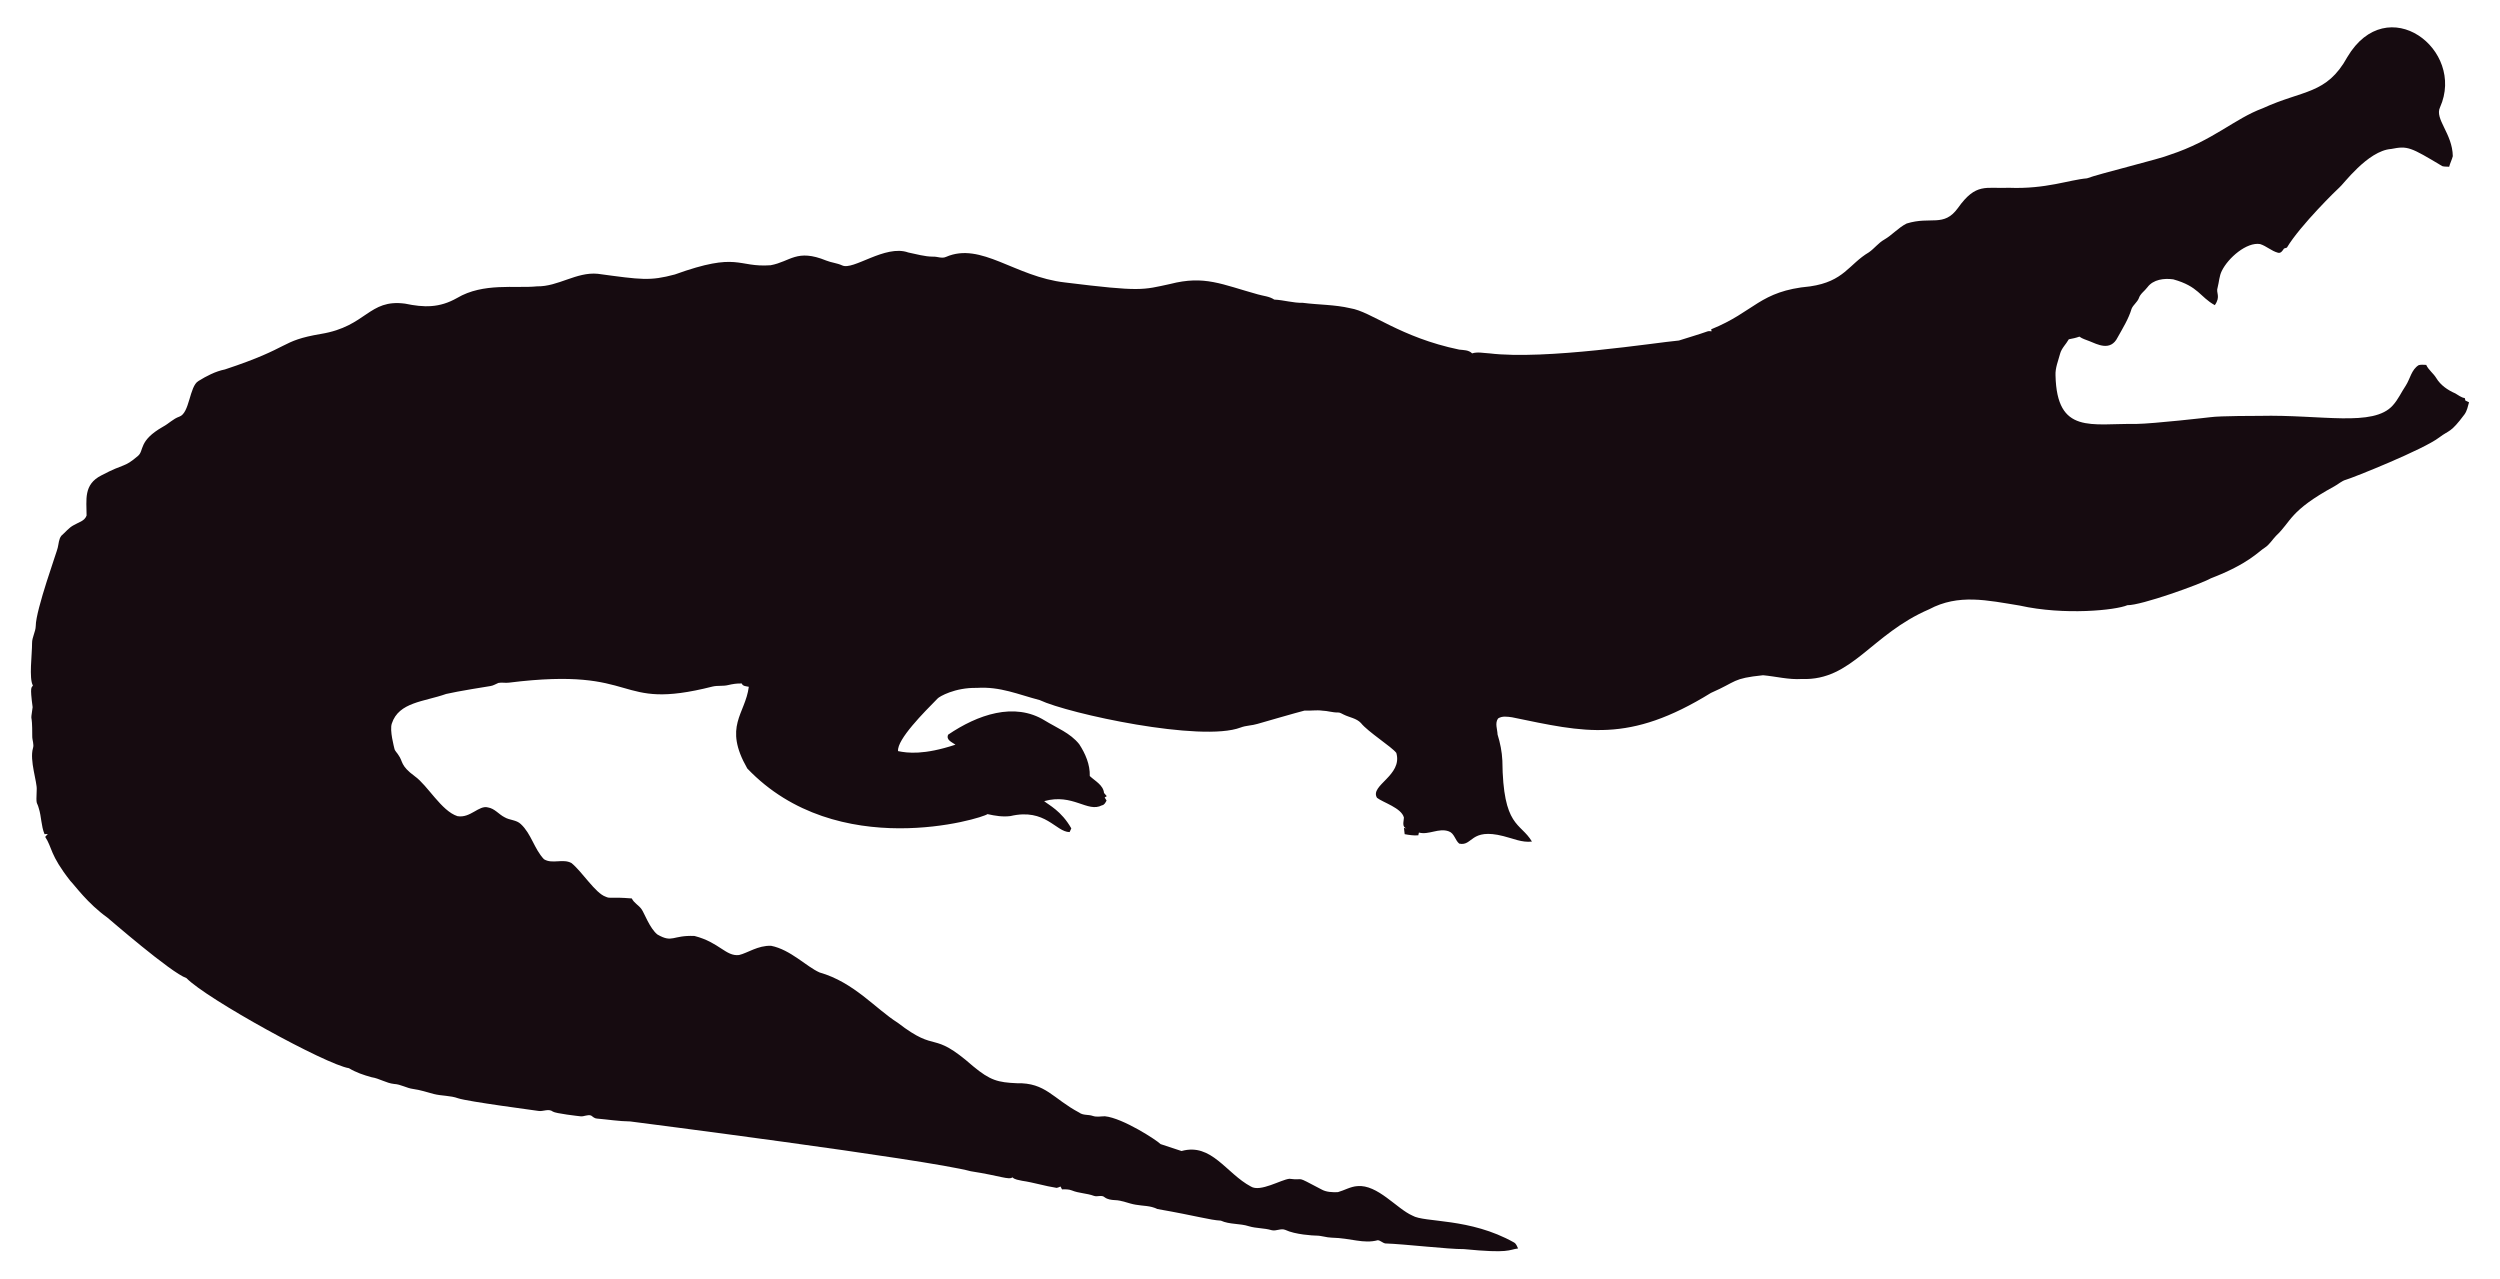
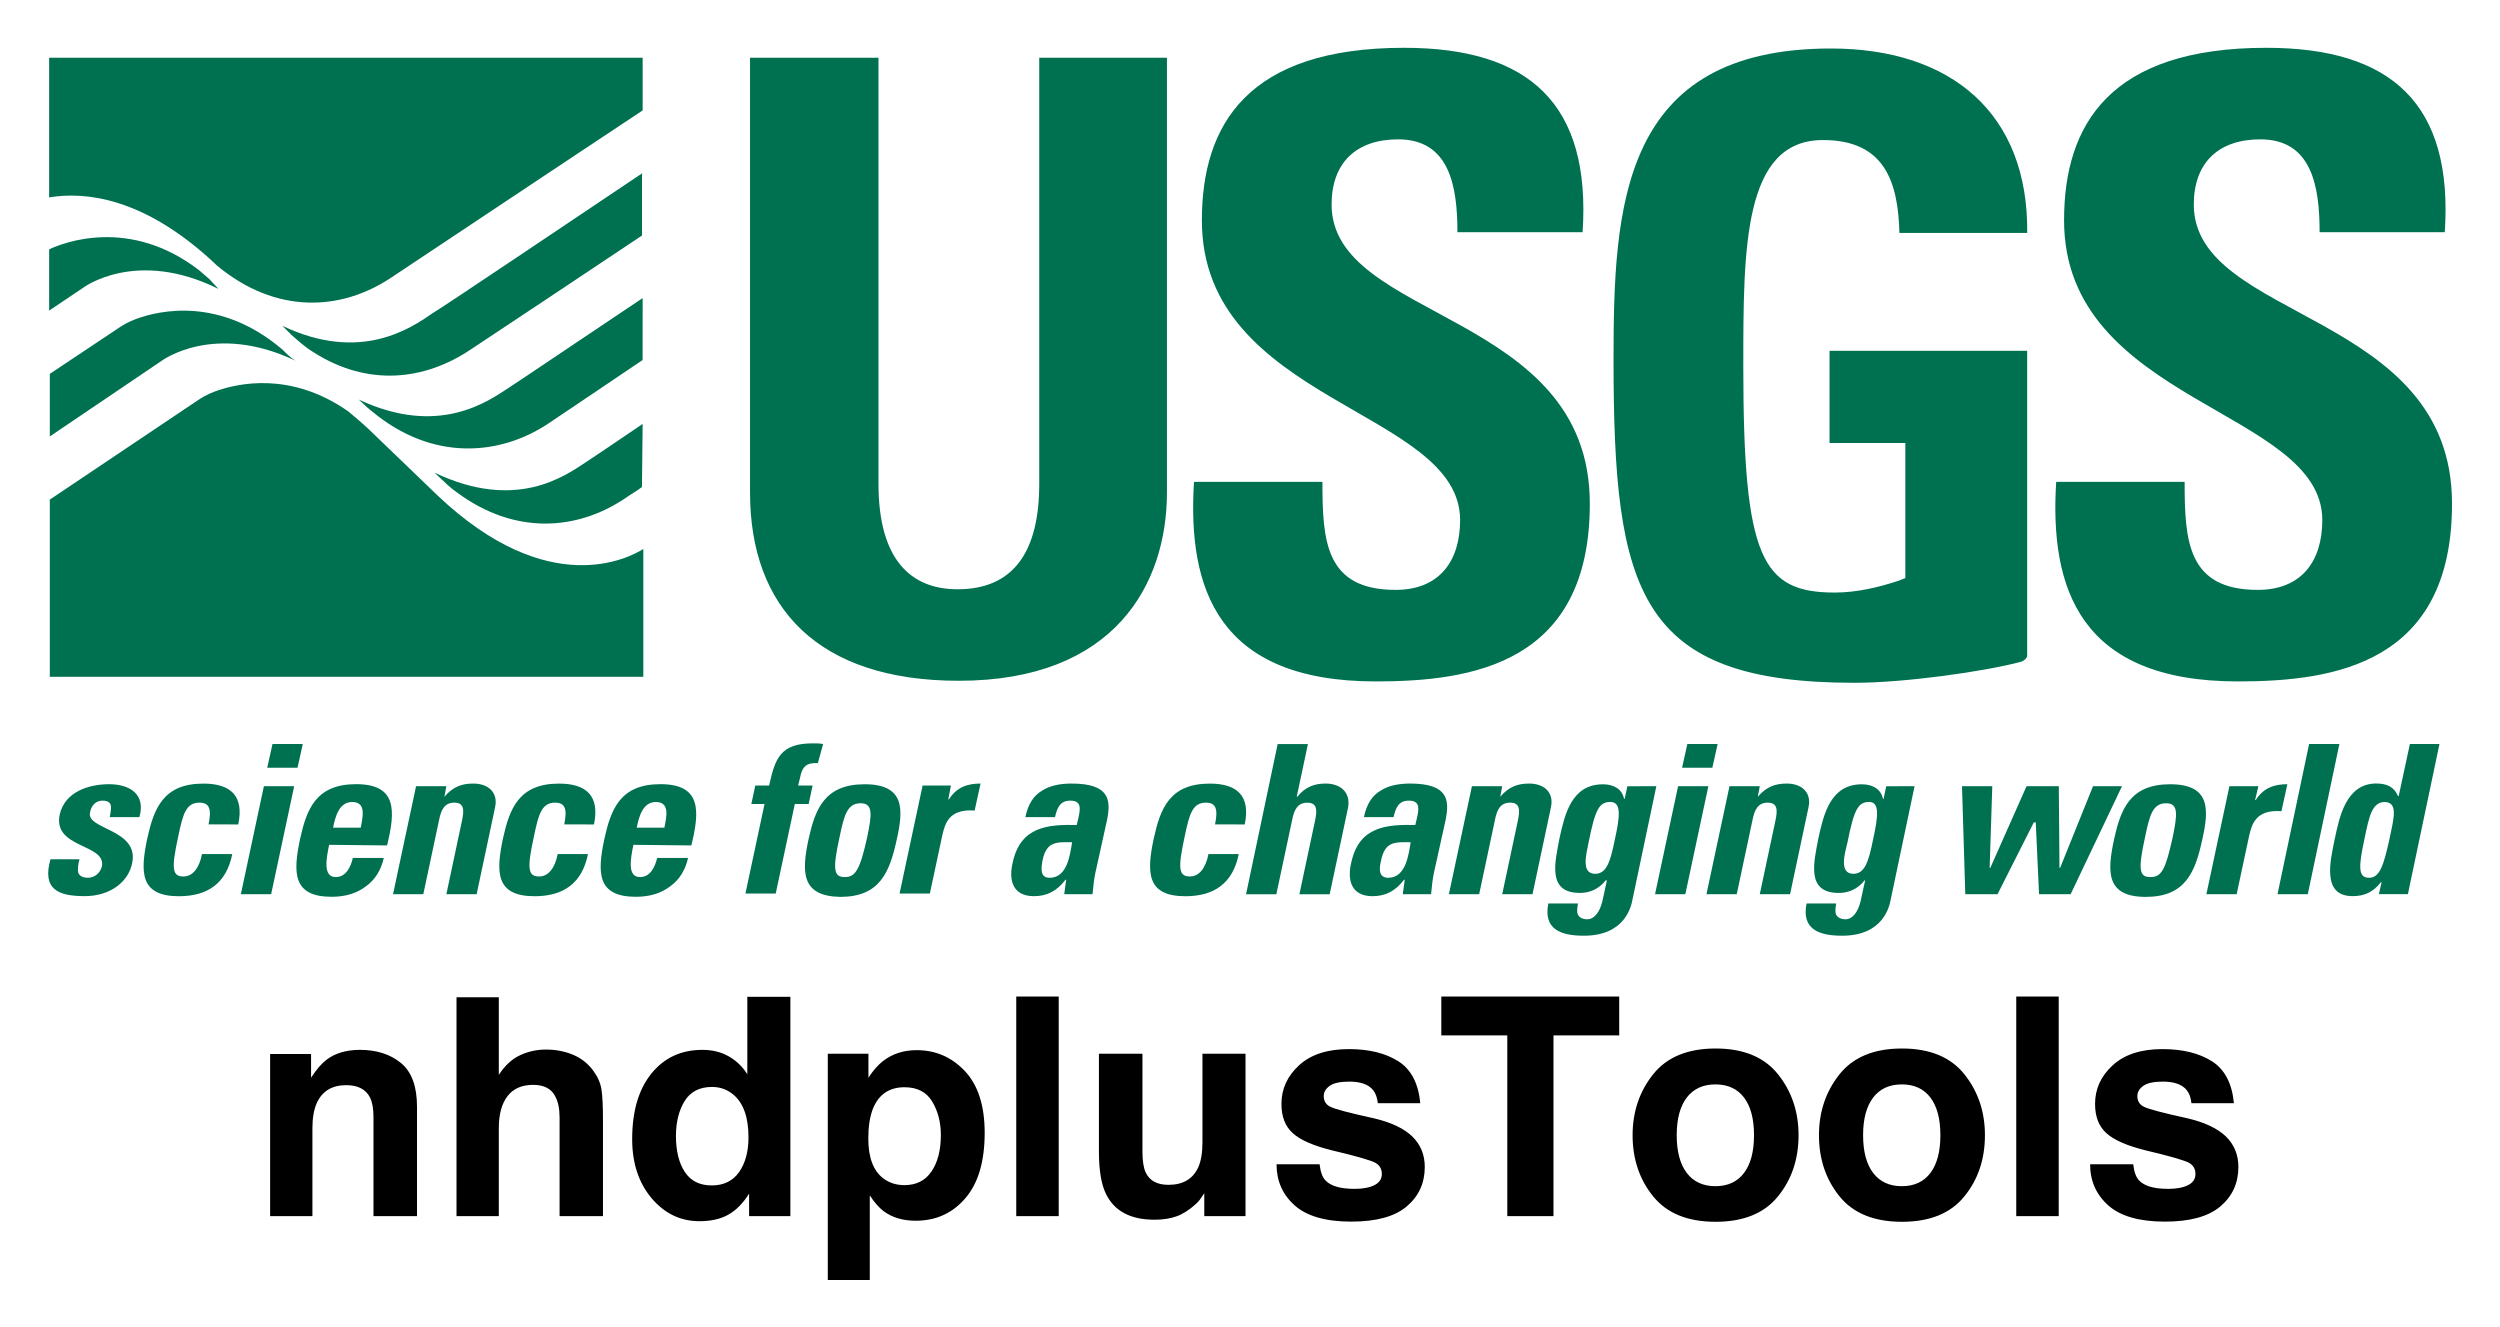
- <svg xmlns="http://www.w3.org/2000/svg" version="1.1" id="Layer_1" x="0px" y="0px" viewBox="0 0 2625.022 1342.022" enable-background="new 0 0 2625.022 1342.022" xml:space="preserve">
-   <path fill="#160B10" d="M2562.057,112.664c-5.93,12.226,13.089,27.649,13.408,51.328c-0.967,3.791-2.837,7.289-3.816,11.093  c-2.417-0.267-4.923,0.089-7.226-0.636c-33.512-20.05-36.245-21.483-53.631-18.038c-24.88,1.775-51.012,38.147-54.547,40.579  c-1,0.685-40.963,39.485-54.967,62.993c-1.056,0.331-2.086,0.661-3.078,1.005c-1.45,2.188-3.295,5.317-6.386,4.363  c-6.755-1.794-12.047-7.022-18.687-9.083c-14.172-2.325-33.569,14.577-40.185,28.126c-2.76,5.432-2.862,11.614-4.401,17.415  c-2.078,5.918,3.558,9.203-2.964,18.611c-15.758-8.651-16.89-19.671-43.645-27.108c-9.541-1.323-21.002,0.025-27.146,8.345  c-2.9,3.956-7.454,6.64-8.994,11.487c-1.705,4.223-5.788,6.857-7.569,10.978c-3.219,10.775-9.274,20.417-14.705,30.186  c-7.484,15.043-21.458,7.113-29.639,3.893c-3.549-1.501-7.378-2.404-10.482-4.745c-3.613,1.31-7.378,2.124-11.131,2.799  c-2.9,5.19-7.62,9.362-9.184,15.252c-1.972,7.442-5.139,14.807-4.771,22.656c1.426,62.435,37.744,50.23,84.657,50.985  c18.427-0.238,76.659-6.917,77.661-7.06c10.315-1.512,51.103-1.387,52.104-1.425c64.718-1.507,119.253,12.017,139.725-10.991  c5.622-6.144,8.955-13.878,13.598-20.735c4.617-7.073,5.915-16.893,13.662-21.562c2.519-0.687,5.19-0.305,7.81-0.242  c2.481,5.406,7.582,8.854,10.609,13.891c4.503,7.467,12.047,12.632,19.921,16.041c3.269,1.794,6.144,4.389,9.999,4.936  c0.166,0.852,0.369,1.705,0.598,2.57c1.259,0.611,2.519,1.208,3.854,1.819c-1.196,4.325-2.073,8.854-4.681,12.606  c-14.981,20.134-15.737,16.079-26.561,24.297c-16.513,12.73-90.704,42.38-97.937,44.421c-4.63,1.259-8.078,4.719-12.199,6.907  c-47.689,26.034-44.914,36.755-61.276,51.99c-3.969,4.096-6.856,9.273-11.754,12.403c-6.886,4.248-16.845,16.908-56.76,32.26  c-10.994,6.222-73.381,28.559-87.544,28.177c-12.182,5.289-66.295,10.873-113.113,0.394c-34.047-5.52-64.247-12.539-95.05,3.905  c-61.045,26.219-81.054,75.205-133.67,73.195c-13.739,0.903-27.159-2.684-40.745-3.943c-32.756,3.396-26.951,6.432-54.687,18.547  c-86.536,53.421-132.198,41.426-208.888,25.607c-4.859-0.636-10.304-1.616-14.68,1.259c-3.511,4.999-0.687,11.232-0.509,16.804  c2.76,8.879,4.605,18.076,5.037,27.388c0.678,70.703,18.876,64.615,31.064,85.038c-10.38,1.31-20.137-3.346-30.008-5.724  c-35.054-8.942-31.959,10.974-46.367,7.887c-4.376-3.651-5.076-10.864-10.94-12.886c-10.482-3.893-20.875,4.033-31.37,1.285  c-0.165,0.725-0.483,2.163-0.649,2.875c-4.834,0.432-9.592-0.331-14.311-1.196c-0.153-2.201-0.407-4.401-0.751-6.551  c0.7,0.127,2.112,0.382,2.824,0.509c-5.368-1.387-2.926-7.48-2.862-11.411c-2.581-10.171-21.93-15.743-28.266-20.735  c-7.896-13.101,27.192-23.356,20.29-47.143c-4.808-6.385-29.888-22.164-37.17-31.395c-4.783-5.063-12.047-5.813-18.013-8.815  c-1.972-0.827-3.791-2.315-6.017-2.239c-5.597,0.191-10.965-1.781-16.537-1.908c-6.208-0.878-12.441,0.318-18.661-0.076  c-6.376,1.51-49.471,13.993-49.471,13.993c-5.775,1.781-11.97,1.603-17.631,3.791c-41.153,15.671-180.401-14.399-211.051-28.838  c-22.477-5.819-41.27-14.396-65.945-12.772c-23.033-0.496-39.521,9.215-41.101,11.08c-14.156,14.382-42.805,43.009-41.597,55.297  c9.881,2.049,27.067,4.244,60.297-6.755c-3.6-2.633-10.164-4.859-7.683-10.52c30.91-20.96,69.478-34.528,101.385-14.896  c12.454,7.683,26.879,13.128,36.241,24.907c6.449,9.897,11.461,21.384,11.08,33.43c5.483,5.19,14.184,9.464,14.96,17.771  c0.954,1.132,1.883,2.239,2.9,3.371c-0.56,0.344-1.679,1.03-2.251,1.361c0.674,1.081,1.336,2.15,2.022,3.244  c-1.157,2.112-2.252,4.643-4.923,5.037c-15.167,7.923-30.412-12.885-60.589-4.414c4.515,3.914,17.957,10.035,28.495,28.596  c-0.623,1.285-1.221,2.582-1.781,3.893c-14.581-0.066-25.26-25.439-62.103-16.83c-8.065,1.081-16.27-0.28-24.119-2.048  c-5.689,4.616-157.704,51.097-252.241-47.919c-25.462-44.516-2.105-56.742,1.616-85.776c-2.646-0.598-6.259-0.445-7.429-3.447  c-4.834-0.216-9.63,0.547-14.311,1.666c-5.343,1.336-10.927,0.254-16.283,1.527c-104.921,26.598-73.475-21.586-213.976-4.058  c-3.638,0.483-7.327-0.471-10.927,0.267c-2.722,1.043-5.203,2.786-8.129,3.244c-1.005,0.139-35.568,5.632-46.749,8.332  c-23.248,8.245-49.669,8.494-57.027,31.013c-2.544,7.127,2.495,25.23,2.659,26.23c0.509,2.748,2.964,4.529,4.274,6.907  c5.125,7.002,1.576,10.814,17.186,22.287c13.483,9.569,27.903,36.42,44.764,41.877c13.652,2.389,22.508-11.842,32.107-9.146  c7.022,1.107,11.334,7.276,17.415,10.317c5.356,3.193,12.365,2.633,17.033,7.162c11.029,10.189,14.018,26.078,24.284,36.878  c8.765,5.47,19.972-0.979,28.965,4.071c11.309,9.233,25.045,31.634,35.809,35.287c4.836,2.294,4.589-0.02,27.477,1.832  c2.226,4.796,7.327,7.085,10.253,11.347c2.611,3.387,8.633,20.294,16.715,26.574c16.075,9.185,15.426,0.491,38.875,1.488  c26.056,6.667,32.977,21.713,46.774,19.997c8.688-1.942,19.833-10.206,33.646-9.68c20.419,4.043,37.013,21.857,50.896,27.986  c36.199,10.4,58.502,37.92,82.062,52.817c43.011,33.213,34.403,6.396,79.034,45.566c18.208,15.125,26.246,17.04,45.986,17.936  c30.318-0.751,37.93,16.193,65.525,30.81c4.134,3.155,9.541,1.844,14.196,3.498c4.147,1.463,8.51,0.394,12.772,0.369  c18.974,1.87,55.059,25.539,58.465,29.232c7.353,2.353,14.667,4.91,22.02,7.276c31.527-8.837,46.862,23.524,72.916,37.323  c9.817,6.052,31.604-7.299,40.338-8.179c17.829,2.357,3.781-4.531,33.392,11.016c5.241,3.066,11.589,3.218,17.504,3.028  c6.869-1.921,13.204-5.852,20.48-6.348c21.245-1.942,41.314,23.767,57.816,30.975c12.756,7.578,60.29,2.089,106.638,28.189  c2.366,1.298,3.155,4.007,4.3,6.284c-10.435,1.423-8.676,5.392-56.964,0.7c-16.115,0.199-61.486-5.252-82.52-5.953  c-2.824-0.572-4.91-3.04-7.772-3.397c-15.269,4.072-27.792-2.198-48.492-2.671c-5.546-0.102-10.825-2.201-16.359-2.162  c-2.762-0.015-21.848-1.008-32.323-6.004c-4.758-1.972-9.668,1.654-14.476,0.293c-7.747-2.315-16.003-1.781-23.737-4.121  c-9.541-3.104-20.277-1.692-29.41-5.865c-12.12-0.691-23.98-4.714-66.899-12.25c-6.984-3.625-14.985-3.091-22.516-4.49  c-7.416-1.145-14.324-4.643-21.892-4.821c-3.727-0.204-7.632-0.649-10.698-2.939c-3.206-2.951-7.645-0.127-11.334-1.539  c-7.531-2.798-15.774-2.646-23.203-5.712c-3.282-1.298-6.844-1.17-10.278-1.081c-0.394-0.763-1.183-2.264-1.577-3.015  c-1.285,0.636-2.608,1.119-3.982,1.45c-12.263-1.87-24.131-5.674-36.394-7.467c-3.46-0.903-7.404-1.005-10.113-3.6  c-3.831,2.97-12.398-1.54-43.747-6.411c-46.335-12.483-357.594-52.295-357.594-52.295c-11.716-0.14-23.317-2.023-34.982-3.015  c-2.442-0.127-4.211-1.844-6.068-3.18c-3.753-1.387-7.467,1.336-11.271,0.789c-2.02-0.195-26.027-2.946-28.838-4.923  c-4.592-3.587-10.278,0.216-15.367-0.738c-2.203-0.387-74.203-9.818-84.135-13.242c-8.243-2.989-17.224-2.379-25.658-4.529  c-7.162-1.895-14.209-4.274-21.574-5.254c-6.92-0.878-13.001-4.923-20.035-5.266c-8.319-0.878-15.443-5.826-23.648-7.073  c-8.256-2.252-16.448-5.037-23.775-9.49c-23.552-3.584-149.518-72.739-170.649-94.63c-16.013-5.37-81.914-62.745-82.914-63.439  c-21.039-15.096-34.147-33.758-38.964-38.595c-21.778-27.726-18.854-34.892-26.396-46.215c0.916-1.018,1.832-2.01,2.748-3.015  c-1.145,0.038-2.29,0.076-3.435,0.14c-3.651-8.676-3.18-18.28-6.042-27.172c-2.062-7.913-2.975-1.701-2.175-19.526  c0.634-7.664-7.675-30.697-3.931-43.518c1.348-4.16-0.814-8.281-0.751-12.454c0.068-28.882-2.418-11.02,0.394-30.657  c-3.041-22.85-1.09-20.042,0.305-22.719c-4.294-7.378-0.844-32.606-0.89-44.586c-0.025-6.246,3.714-11.741,3.867-17.962  c0-16.859,22.775-79.378,23.076-82.113c1.056-4.198,1.043-9.032,3.778-12.568c4.338-3.74,7.874-8.485,13.052-11.169  c4.745-2.913,11.411-4.172,13.471-10.088c0.043-16.362-3.503-32.575,15.532-42.157c25.219-13.344,23.115-7.424,38.34-20.379  c6.931-5.754,0.059-15.764,26.434-30.772c5.915-3.129,10.622-8.281,17.046-10.507c11.015-3.661,10.497-31.892,20.099-37.437  c8.612-5.33,17.796-10.113,27.795-12.148c71.433-23.584,56.818-29.805,100.939-37.31c48.019-7.907,49.805-36.895,88.244-31.777  c19.858,4.163,35.994,4.605,54.61-5.953c27.665-16.35,60.97-9.859,83.919-12.212c22.172,0.42,41.279-15.29,63.693-13.191  c46.138,6.272,54.878,7.691,80.993,0.738c67.442-24.31,65.094-7.128,100.634-9.706c20.946-3.875,27.233-17.596,58.388-4.91  c5.368,2.188,11.283,2.595,16.575,5.025c11.553,5.818,45.215-22.204,69.43-13.535c8.676,1.717,17.262,4.401,26.205,4.401  c4.49-0.216,9.083,2.252,13.446,0.293c37.015-16.156,72.304,20.872,125.096,26.815c80.305,9.923,81.3,7.845,110.289,1.603  c36.266-9.336,54.189,0.413,92.111,10.902c5.775,1.717,12.11,1.984,17.237,5.47c10.075,0.458,19.844,3.638,29.983,3.396  c16.588,2.163,33.506,1.819,49.853,5.686c21.982,3.418,52.115,30.498,114.347,43.441c4.681,0.572,9.999,0.28,13.586,3.956  c5.864-1.844,12.047-0.267,18.038-0.025c59.148,7.176,174.934-11.359,199.106-13.471c9.82-3.218,19.819-5.966,29.576-9.452  c1.488-0.674,3.155-0.356,4.758-0.229c-0.115-0.522-0.356-1.577-0.483-2.099c45.944-18.548,50.589-40.213,103.827-45.057  c35.891-5.17,40.645-23.282,61.836-35.809c5.712-3.969,9.897-9.808,16.028-13.281c8.408-4.872,14.82-12.555,23.559-16.931  c25.605-7.944,38.867,4.305,53.847-16.257c19.089-26.933,29.276-20.168,53.605-21.256c38.819,1.522,63.061-8.345,81.948-9.935  c11.484-4.495,77.877-20.69,87.061-24.742c45.297-14.857,67.746-37.884,97.505-48.848c42.187-19.404,67.008-14.225,88.74-53.694  C2506.582-10.604,2589.134,52.018,2562.057,112.664z" />
+ <svg xmlns="http://www.w3.org/2000/svg" role="img" viewBox="-10.24 151.26 532.48 282.48">
+   <style>svg {enable-background:new 0 0 512 512}</style>
+   <style>.st0{fill:#007150}</style>
+   <g id="XMLID_1_">
+     <path id="XMLID_7_" d="M238.31 163.55v92.59c0 19.5-11.08 40.12-44.33 40.12-30.02 0-44.47-15.57-44.47-40.12v-92.59h27.36v90.77c0 16.13 6.87 22.45 16.84 22.45 11.93 0 17.4-8 17.4-22.45v-90.77h27.2m44.48 132.85c-33.81 0-40.12-19.92-38.72-42.51h27.36c0 12.49.56 23.01 15.57 23.01 9.26 0 13.75-6.03 13.75-14.87 0-23.57-55-24.97-55-63.83 0-20.48 9.82-36.76 43.07-36.76 26.66 0 39.84 11.93 38.02 39.28h-26.66c0-9.82-1.68-19.78-12.63-19.78-8.84 0-14.17 4.91-14.17 13.89 0 24.83 55 22.59 55 63.69 0 33.96-24.83 37.88-45.59 37.88m183.64 0c-33.81 0-40.12-19.92-38.72-42.51h27.36c0 12.49.56 23.01 15.57 23.01 9.26 0 13.75-6.03 13.75-14.87 0-23.57-55-24.97-55-63.83 0-20.48 9.82-36.76 43.07-36.76 26.66 0 39.84 11.93 38.02 39.28h-26.66c0-9.82-1.68-19.78-12.63-19.78-8.84 0-14.17 4.91-14.17 13.89 0 24.83 55 22.59 55 63.69.01 33.96-24.83 37.88-45.59 37.88m-86.98-50.78h16.13v28.76l-1.4.56c-4.21 1.4-8.98 2.53-13.61 2.53-15.57 0-19.5-7.3-19.5-48.12 0-25.39 0-48.26 16.98-48.26 13.19 0 15.99 8.98 16.27 19.78h27.22c.28-25.39-16.13-39.28-41.81-39.28-44.75 0-46.3 33.53-46.3 66.36 0 49.52 5.33 68.74 51.35 68.74 10.66 0 27.64-2.39 35.49-4.49.42-.14 1.26-.7 1.26-1.26v-64.96h-42.09v19.64" class="st0" />
+     <path id="XMLID_15_" d="M35.45 207.32l.42.42c12.77 10.66 26.66 9.68 37.18 2.67 6.59-4.35 36.62-24.41 53.59-35.63v-11.22H.23v29.74c7.72-1.27 20.2-.01 35.22 14.02m47.56 49.52l-14.87-14.31c-2.1-1.96-3.93-3.37-4.21-3.65-12.21-8.56-23.57-6.03-28.48-4.21-1.54.56-2.95 1.4-3.93 2.1L.37 257.67v37.74h126.41v-27.22c-2.95 1.84-20.06 11.1-43.77-11.35m-48.69-46.16c-.7-.56-1.4-1.26-2.1-1.82-14.87-11.5-29.04-5.89-31.99-4.49v13.05l7.3-4.91s11.22-8.42 28.76.28l-1.97-2.11m17.54 16.84c-.7-.56-1.26-1.12-1.96-1.82-13.19-11.22-26.09-8.42-31.29-6.45-1.54.56-2.95 1.4-3.93 2.1L.37 230.89v13.33l23.85-16.13s11.08-8.28 28.48 0l-.84-.57m74.78 14.03c-4.91 3.37-9.96 6.73-12.07 8.14-4.49 2.95-14.87 10.52-32.27 2.24l2.1 1.96c.7.7 1.68 1.54 2.67 2.24 12.49 9.26 25.67 8 35.63 1.4 1.4-.98 2.67-1.68 3.79-2.53l.15-13.45m0-26.8c-10.94 7.3-25.67 17.26-28.48 19.08-4.49 2.95-15.01 10.52-31.99 2.53l1.96 1.82c.28.14.42.42.7.56 13.19 11.08 27.64 9.4 37.6 2.81 5.61-3.79 13.61-9.12 20.2-13.61l.01-13.19m0-26.65c-15.71 10.52-41.53 27.92-44.75 29.88-4.49 3.09-15.29 10.66-31.99 2.67l1.96 1.96c1.26 1.12 2.81 2.53 4.63 3.65 11.64 7.44 23.71 6.03 33.53-.56 7.16-4.77 24.55-16.27 36.48-24.27V188.1" class="st0" />
+     <path id="XMLID_51_" d="M6.69 334.28c-.28.98-.42 2.1-.28 2.81.28.7.84 1.12 2.1 1.12s2.53-.84 2.95-2.39c.98-4.91-10.52-3.79-8.98-11.08 1.12-4.91 6.31-6.45 10.52-6.45 4.35 0 7.86 2.1 6.45 7.01h-6.31c.28-1.54.42-2.53 0-2.95-.28-.42-.84-.56-1.54-.56-1.4 0-2.39.98-2.67 2.53-.84 3.65 10.52 3.51 8.98 10.8-.84 4.07-4.77 7.01-10.1 7.01-5.61 0-9.12-1.4-7.3-7.86l6.18.01m27.49-7.43c.7-3.37.14-4.63-1.96-4.63-2.81 0-3.51 2.39-4.49 7.16-1.54 7.01-1.26 8.56 1.12 8.56 1.96 0 3.37-1.82 3.93-4.77h6.45c-1.26 6.31-5.33 8.98-11.36 8.98-8.28 0-8.28-5.05-6.73-12.35 1.4-6.31 3.37-11.64 11.93-11.64 5.89 0 8.7 2.67 7.44 8.7l-6.33-.01m20.07-17.12l-1.12 5.05h-6.45l1.12-5.05h6.45m-6.74 31.99h-6.45l4.91-23.01h6.45l-4.91 23.01zm308.09-31.99l-1.12 5.05h-6.45l1.12-5.05h6.45m-6.88 31.99h-6.45l4.91-23.01h6.45l-4.91 23.01zM66.59 327.55c.42-2.24 1.26-5.47-1.82-5.47-2.95 0-3.65 3.51-4.07 5.47h5.89m-6.73 3.65c-.56 2.81-1.4 6.87 1.4 6.87 2.24 0 3.23-2.24 3.65-4.07h6.59c-.56 2.53-1.82 4.63-3.79 6.03-1.82 1.4-4.21 2.24-7.3 2.24-8.28 0-8.28-5.05-6.73-12.35 1.4-6.31 3.37-11.64 11.93-11.64 8.7 0 8.42 5.61 6.59 13.05l-12.34-.13zm24.55-10.24c1.82-2.1 3.65-2.81 6.17-2.81 3.09 0 5.33 1.82 4.63 5.05l-3.93 18.52h-6.45l3.37-15.85c.42-2.1.42-3.65-1.68-3.65s-2.81 1.54-3.23 3.65l-3.37 15.85h-6.45l4.91-23.01h6.45l-.42 2.25m25.53 5.89c.7-3.37.14-4.63-1.96-4.63-2.81 0-3.51 2.39-4.49 7.16-1.54 7.01-1.26 8.56 1.12 8.56 1.96 0 3.37-1.82 3.93-4.77h6.45c-1.26 6.31-5.33 8.98-11.36 8.98-8.28 0-8.28-5.05-6.73-12.35 1.4-6.31 3.37-11.64 11.93-11.64 5.89 0 8.7 2.67 7.44 8.7l-6.33-.01m21.33.7c.42-2.24 1.26-5.47-1.82-5.47-2.95 0-3.65 3.51-4.07 5.47h5.89m-6.6 3.65c-.56 2.81-1.4 6.87 1.4 6.87 2.24 0 3.23-2.24 3.65-4.07h6.59c-.56 2.53-1.82 4.63-3.79 6.03-1.82 1.4-4.21 2.24-7.3 2.24-8.28 0-8.28-5.05-6.73-12.35 1.4-6.31 3.37-11.64 11.93-11.64 8.7 0 8.42 5.61 6.59 13.05l-12.34-.13zm39.29-17.4c-2.53-.14-3.37.84-3.79 3.09l-.42 1.68h3.09l-.84 3.93h-2.95l-4.07 19.08h-6.45l4.07-19.08h-2.81l.84-3.93h2.95c1.26-5.75 2.39-8.98 9.26-8.98.84 0 1.54 0 2.24.14l-1.12 4.07m10.52 15.71c.98-4.77 1.26-7.16-1.4-7.16-2.81 0-3.51 2.39-4.49 7.16-1.54 7.01-1.26 8.56 1.12 8.56 2.24 0 3.22-1.54 4.77-8.56m-12.49.43c1.4-6.31 3.37-11.64 11.93-11.64s8.28 5.33 6.87 11.64c-1.54 7.16-3.65 12.35-12.07 12.35-8.27-.15-8.27-5.2-6.73-12.35zm30.31-11.37l-.56 2.95h.14c1.68-2.67 4.07-3.37 6.73-3.37l-1.26 5.75c-5.61-.42-6.31 2.95-6.87 5.19l-2.67 12.49h-6.45l4.91-23.01h6.03m19.5 16c-.28 1.68-.56 3.65 1.54 3.65 3.79 0 4.35-5.05 4.77-7.58-3.23 0-5.47-.28-6.31 3.93m11.22 2.8c-.28 1.4-.42 2.95-.56 4.35h-6.03l.42-3.09h-.14c-1.82 2.39-3.93 3.51-6.73 3.51-4.49 0-5.47-3.37-4.49-7.3 1.68-7.58 7.58-8 13.61-7.86l.42-1.82c.42-1.96.42-3.37-1.82-3.37s-2.81 1.68-3.23 3.51h-6.31c.56-2.81 1.82-4.63 3.51-5.61 1.68-1.12 3.93-1.54 6.31-1.54 8.14 0 8.42 3.51 7.58 7.72l-2.54 11.5zm25.53-10.52c.7-3.37.14-4.63-1.96-4.63-2.81 0-3.51 2.39-4.49 7.16-1.54 7.01-1.26 8.56 1.12 8.56 1.96 0 3.37-1.82 3.93-4.77h6.45c-1.26 6.31-5.33 8.98-11.36 8.98-8.28 0-8.28-5.05-6.73-12.35 1.4-6.31 3.37-11.64 11.93-11.64 5.89 0 8.7 2.67 7.44 8.7l-6.33-.01m35.36 7.72c-.42 1.68-.56 3.65 1.54 3.65 3.79 0 4.35-5.05 4.77-7.58-3.23 0-5.47-.28-6.31 3.93m11.22 2.8c-.28 1.4-.42 2.95-.56 4.35h-6.03l.42-3.09h-.14c-1.82 2.39-3.93 3.51-6.73 3.51-4.49 0-5.47-3.37-4.49-7.3 1.68-7.58 7.58-8 13.61-7.86l.42-1.82c.42-1.96.42-3.37-1.82-3.37s-2.81 1.68-3.23 3.51h-6.31c.56-2.81 1.82-4.63 3.51-5.61 1.68-1.12 3.93-1.54 6.31-1.54 8.14 0 8.42 3.51 7.58 7.72l-2.54 11.5zm14.17-16.41c1.82-2.1 3.65-2.81 6.17-2.81 3.09 0 5.33 1.82 4.63 5.05l-3.93 18.52h-6.45l3.37-15.85c.42-2.1.42-3.65-1.68-3.65s-2.81 1.54-3.23 3.65l-3.37 15.85h-6.45l4.91-23.01h6.45l-.42 2.25m20.2 16.41c2.39 0 3.23-2.39 4.21-7.3 1.12-5.05 1.4-8-.98-8-2.39 0-3.23 1.68-4.63 8.7-.42 2.25-1.68 6.6 1.4 6.6m13.05-18.66l-5.05 23.99c-.28 1.54-1.54 7.86-10.38 7.86-4.77 0-8.7-1.26-7.58-6.87h6.31c-.14.98-.28 1.82 0 2.39s.98.98 1.96.98c1.54 0 2.67-1.54 3.23-3.79l.98-4.49h-.28c-1.4 1.82-3.37 2.67-5.47 2.67-7.01 0-5.33-6.45-4.35-11.64 1.12-5.05 2.53-11.5 9.26-11.5 2.24 0 4.07.98 4.49 3.09h.14l.56-2.67 6.18-.02zm21.61 2.25c1.82-2.1 3.65-2.81 6.17-2.81 3.09 0 5.33 1.82 4.63 5.05l-3.93 18.52h-6.45l3.37-15.85c.42-2.1.42-3.65-1.68-3.65s-2.81 1.54-3.23 3.65l-3.37 15.85h-6.45l4.91-23.01h6.45l-.42 2.25m20.34 16.41c2.39 0 3.23-2.39 4.21-7.3 1.12-5.05 1.4-8-.84-8-2.39 0-3.23 1.68-4.63 8.7-.56 2.25-1.83 6.6 1.26 6.6m13.05-18.66l-5.05 23.99c-.28 1.54-1.54 7.86-10.38 7.86-4.77 0-8.7-1.26-7.58-6.87h6.31c-.14.98-.28 1.82 0 2.39s.98.98 1.96.98c1.54 0 2.67-1.54 3.23-3.79l.98-4.49h-.14c-1.4 1.82-3.37 2.67-5.47 2.67-7.01 0-5.33-6.45-4.35-11.64 1.12-5.05 2.53-11.5 9.26-11.5 2.24 0 4.07.98 4.49 3.09h.14l.56-2.67 6.04-.02zm10.1 0h6.45l-.56 17.4h.14l7.72-17.4h6.87l.14 17.4h.14l7.01-17.4h6.17l-10.94 23.01h-6.73l-.7-15.29h-.42l-7.72 15.29h-6.87l-.7-23.01m44.89 10.8c.98-4.77 1.26-7.16-1.4-7.16-2.81 0-3.51 2.39-4.49 7.16-1.54 7.01-1.26 8.56 1.12 8.56 2.39 0 3.23-1.54 4.77-8.56m-12.48.43c1.4-6.31 3.37-11.64 11.93-11.64s8.28 5.33 6.87 11.64c-1.54 7.16-3.65 12.35-12.07 12.35-8.42-.01-8.28-5.2-6.73-12.35zm30.72-11.23l-.7 2.95h.14c1.68-2.67 4.07-3.37 6.73-3.37l-1.26 5.75c-5.61-.42-6.31 2.95-6.87 5.19l-2.67 12.49h-6.45l4.91-23.01h6.17m-198.66-.56c-2.39 0-4.35.7-6.03 2.81h-.14l2.39-11.22h-6.45l-6.73 31.99h6.45l3.37-15.85c.42-2.1 1.12-3.65 3.23-3.65 2.1 0 2.1 1.54 1.68 3.65l-3.37 15.85h6.45l3.93-18.52c.55-3.24-1.69-5.06-4.78-5.06m209.46-8.42l-6.73 31.99h6.45l6.73-31.99h-6.45m17.12 20.21c-1.26 5.75-2.1 8.28-4.35 8.28-2.39 0-2.24-2.39-.98-8.28.98-4.63 1.54-7.86 4.35-7.86 2.8.14 1.96 3.23.98 7.86m4.35-20.21l-2.39 11.08h-.14c-.84-1.96-2.39-2.67-4.63-2.67-6.45 0-7.86 7.16-8.84 11.78-.98 4.77-2.81 12.21 3.79 12.21 2.53 0 4.35-.84 6.03-2.95h.14l-.56 2.53h6.17l6.73-31.99h-6.3v.01z" class="st0" />
+   </g>
+   <path d="M75.169 377.679c-2.275-1.877-5.199-2.807-8.774-2.807-2.852 0-5.217.695-7.077 2.094-1.038.776-2.139 2.058-3.304 3.836v-5.046h-8.719v34.526h9.008v-18.721c0-2.139.298-3.89.885-5.271 1.146-2.6 3.249-3.899 6.318-3.899 2.5 0 4.188.885 5.082 2.663.478.975.722 2.374.722 4.188v21.04h9.27v-23.288c0-4.342-1.137-7.447-3.412-9.315zm-12.104-2.906zm48.76 1.146c-1.751-.74-3.692-1.11-5.822-1.11-1.905 0-3.719.397-5.443 1.191-1.724.785-3.249 2.193-4.558 4.197v-16.527h-9.008v46.612h9.008v-18.721c0-2.961.623-5.244 1.859-6.842 1.237-1.598 3.051-2.392 5.443-2.392 2.302 0 3.872.803 4.694 2.41.632 1.146.948 2.645.948 4.504v21.04h9.243v-20.309c0-3.087-.108-5.316-.325-6.679-.208-1.363-.794-2.69-1.742-3.981-1.119-1.525-2.554-2.654-4.297-3.394zm33.145.334c-1.634-.921-3.493-1.381-5.587-1.381-4.549 0-8.178 1.688-10.904 5.073-2.717 3.385-4.071 8.033-4.071 13.937 0 5.118 1.381 9.306 4.134 12.583 2.762 3.268 6.165 4.901 10.209 4.901 2.455 0 4.504-.469 6.156-1.399 1.643-.93 3.114-2.419 4.405-4.477v4.793h8.792v-46.711h-9.171v16.5c-1.011-1.625-2.338-2.897-3.963-3.818zm2.22 24.642c-1.336 1.896-3.277 2.852-5.84 2.852-2.563 0-4.468-.957-5.732-2.87-1.255-1.914-1.887-4.468-1.887-7.663 0-2.961.623-5.443 1.859-7.447 1.237-1.995 3.177-2.997 5.822-2.997 1.733 0 3.259.551 4.567 1.652 2.139 1.814 3.204 4.847 3.204 9.071 0 3.033-.668 5.497-1.995 7.402zm41.142-14.984c1.219 2.049 1.823 4.414 1.823 7.077 0 3.24-.659 5.831-1.986 7.772-1.318 1.95-3.24 2.925-5.759 2.925-1.733 0-3.231-.478-4.504-1.426-2.139-1.634-3.204-4.459-3.204-8.476 0-2.536.316-4.63.948-6.282 1.228-3.114 3.484-4.667 6.761-4.667 2.726 0 4.703 1.029 5.921 3.078zm6.95-6.508c-2.807-2.979-6.228-4.468-10.272-4.468-2.771 0-5.154.767-7.167 2.311-1.101.867-2.139 2.058-3.114 3.556v-5.109h-8.656v48.2h8.945v-18.026c.948 1.462 1.923 2.572 2.916 3.34 1.823 1.372 4.107 2.058 6.86 2.058 4.315 0 7.844-1.598 10.579-4.793 2.744-3.195 4.116-7.835 4.116-13.928 0-5.777-1.408-10.155-4.206-13.142zm19.975 30.879v-46.774h-9.044v46.774zm17.836-34.589h-9.27v20.851c0 3.954.496 6.95 1.489 8.981 1.778 3.683 5.226 5.524 10.344 5.524 1.778 0 3.331-.235 4.649-.704 1.327-.46 2.699-1.327 4.116-2.6.46-.406.867-.867 1.2-1.399.343-.524.551-.848.641-.948v4.883h8.783v-34.589h-9.171v18.82c0 2.22-.289 4.008-.885 5.362-1.146 2.5-3.259 3.746-6.346 3.746-2.41 0-4.035-.876-4.856-2.636-.469-.993-.695-2.473-.695-4.441zm6.346-.921zm31.384 24.47h-9.171c0 3.547 1.291 6.472 3.881 8.774 2.591 2.293 6.607 3.439 12.05 3.439 5.326 0 9.27-1.083 11.815-3.249s3.827-4.964 3.827-8.394c0-2.6-.894-4.775-2.672-6.508-1.796-1.715-4.495-2.988-8.088-3.836-5.398-1.182-8.539-2.022-9.423-2.509-.894-.46-1.336-1.219-1.336-2.248 0-.83.415-1.553 1.255-2.166.839-.605 2.239-.912 4.206-.912 2.392 0 4.08.605 5.073 1.832.533.677.858 1.598.984 2.762h9.044c-.397-4.224-1.959-7.203-4.676-8.927-2.717-1.724-6.237-2.591-10.552-2.591-4.549 0-8.079 1.146-10.588 3.448-2.5 2.293-3.755 5.037-3.755 8.232 0 2.708.803 4.784 2.41 6.219 1.607 1.462 4.369 2.672 8.277 3.647 5.443 1.291 8.584 2.202 9.432 2.735.839.524 1.264 1.3 1.264 2.311 0 1.056-.524 1.85-1.571 2.383-1.047.524-2.455.794-4.233.794-3.024 0-5.1-.605-6.219-1.814-.641-.677-1.047-1.814-1.237-3.421zm6.914-24.47zm56.902-11.265h-37.892v8.286h14.054v38.488h9.839v-38.488h14zm26.591 37.576c-1.417 1.877-3.448 2.825-6.093 2.825-2.645 0-4.685-.948-6.111-2.825-1.426-1.887-2.139-4.558-2.139-8.033 0-3.466.713-6.138 2.139-8.015 1.426-1.868 3.466-2.807 6.111-2.807 2.645 0 4.676.939 6.093 2.807 1.417 1.877 2.121 4.549 2.121 8.015 0 3.475-.704 6.147-2.121 8.033zm7.23 4.992c2.925-3.602 4.378-7.943 4.378-13.025 0-4.992-1.453-9.315-4.378-12.98-2.916-3.656-7.347-5.488-13.296-5.488-5.939 0-10.371 1.832-13.296 5.488-2.916 3.665-4.378 7.988-4.378 12.98 0 5.082 1.462 9.423 4.378 13.025 2.925 3.611 7.356 5.416 13.296 5.416 5.948 0 10.38-1.805 13.296-5.416zm-13.296-31.303zm45.763 26.312c-1.417 1.877-3.448 2.825-6.093 2.825-2.645 0-4.685-.948-6.111-2.825-1.426-1.887-2.139-4.558-2.139-8.033 0-3.466.713-6.138 2.139-8.015 1.426-1.868 3.466-2.807 6.111-2.807 2.645 0 4.676.939 6.093 2.807 1.417 1.877 2.121 4.549 2.121 8.015 0 3.475-.704 6.147-2.121 8.033zm7.23 4.992c2.925-3.602 4.378-7.943 4.378-13.025 0-4.992-1.453-9.315-4.378-12.98-2.916-3.656-7.347-5.488-13.296-5.488-5.939 0-10.371 1.832-13.296 5.488-2.916 3.665-4.378 7.988-4.378 12.98 0 5.082 1.462 9.423 4.378 13.025 2.925 3.611 7.356 5.416 13.296 5.416 5.948 0 10.38-1.805 13.296-5.416zm-13.296-31.303zm33.388 35.509v-46.774h-9.044v46.774zm15.868-11.039h-9.18c0 3.547 1.3 6.472 3.89 8.774 2.591 2.293 6.607 3.439 12.041 3.439 5.335 0 9.27-1.083 11.824-3.249 2.545-2.166 3.827-4.964 3.827-8.394 0-2.6-.894-4.775-2.672-6.508-1.796-1.715-4.495-2.988-8.088-3.836-5.398-1.182-8.539-2.022-9.423-2.509-.894-.46-1.336-1.219-1.336-2.248 0-.83.415-1.553 1.255-2.166.83-.605 2.239-.912 4.206-.912 2.383 0 4.08.605 5.073 1.832.533.677.858 1.598.984 2.762h9.044c-.397-4.224-1.959-7.203-4.676-8.927-2.726-1.724-6.237-2.591-10.552-2.591-4.549 0-8.079 1.146-10.588 3.448-2.509 2.293-3.755 5.037-3.755 8.232 0 2.708.803 4.784 2.41 6.219 1.607 1.462 4.369 2.672 8.277 3.647 5.443 1.291 8.584 2.202 9.423 2.735.848.524 1.273 1.3 1.273 2.311 0 1.056-.524 1.85-1.571 2.383-1.047.524-2.455.794-4.233.794-3.024 0-5.1-.605-6.219-1.814-.641-.677-1.047-1.814-1.237-3.421zm6.914-24.47z" />
</svg>
